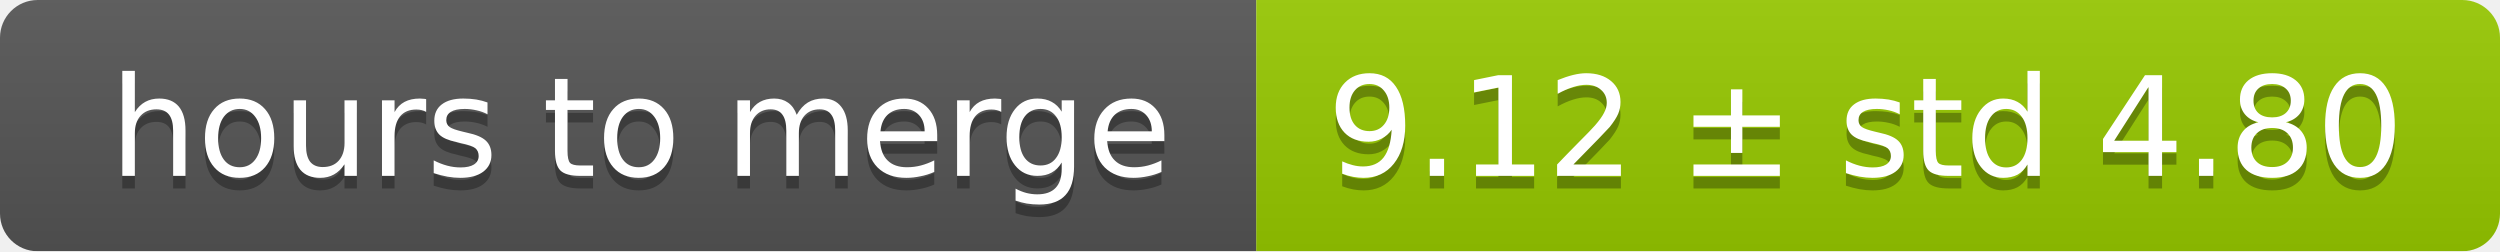
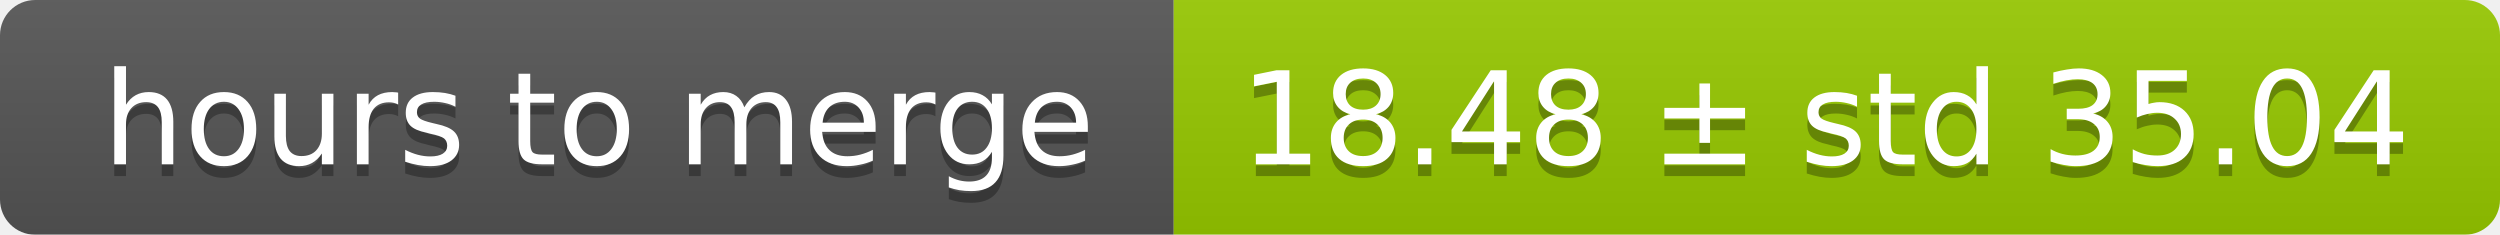
- <svg xmlns="http://www.w3.org/2000/svg" width="199" height="20">
+ <svg xmlns="http://www.w3.org/2000/svg" width="213" height="20">
  <linearGradient id="smooth" x2="0" y2="100%">
    <stop offset="0" stop-color="#bbb" stop-opacity=".1" />
    <stop offset="1" stop-opacity=".1" />
  </linearGradient>
  <mask id="round">
-     <rect width="199" height="20" rx="3" fill="#fff" />
+     <rect width="213" height="20" rx="3" fill="#fff" />
  </mask>
  <g mask="url(#round)">
    <rect width="100" height="20" fill="#555" />
-     <rect x="100" width="99" height="20" fill="#97ca00" />
-     <rect width="199" height="20" fill="url(#smooth)" />
+     <rect x="100" width="113" height="20" fill="#97ca00" />
+     <rect width="213" height="20" fill="url(#smooth)" />
  </g>
  <g fill="#fff" text-anchor="middle" font-family="DejaVu Sans,Verdana,Geneva,sans-serif" font-size="11">
    <text x="51" y="15" fill="#010101" fill-opacity=".3">hours to merge</text>
    <text x="51" y="14">hours to merge</text>
-     <text x="148.5" y="15" fill="#010101" fill-opacity=".3">9.12 ± std 4.80</text>
-     <text x="148.5" y="14">9.12 ± std 4.80</text>
+     <text x="155.5" y="15" fill="#010101" fill-opacity=".3">18.48 ± std 35.04</text>
+     <text x="155.5" y="14">18.48 ± std 35.04</text>
  </g>
</svg>
